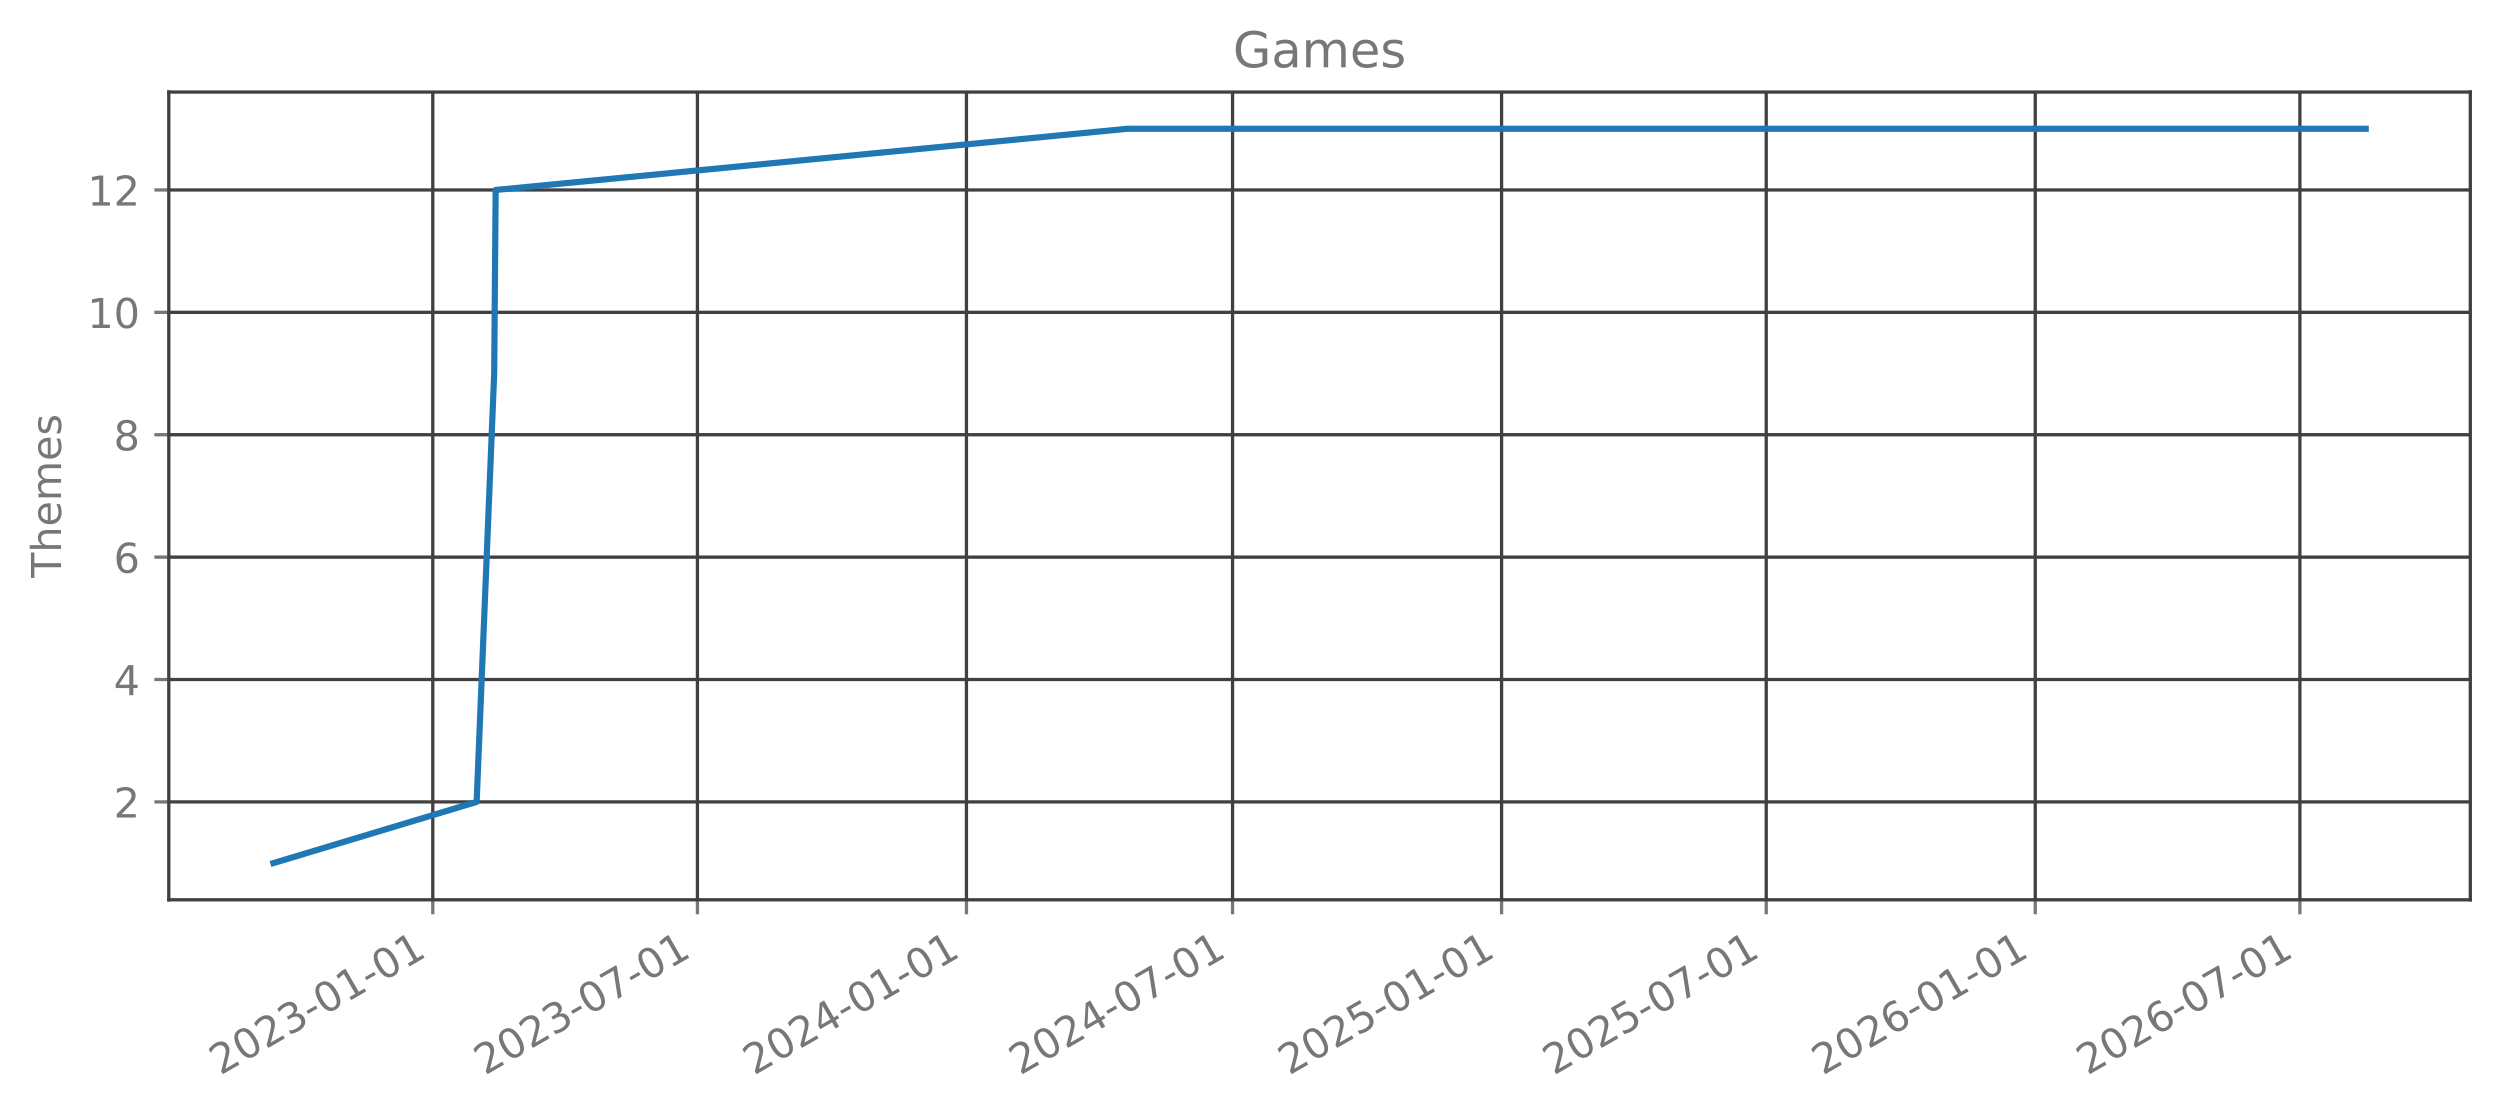
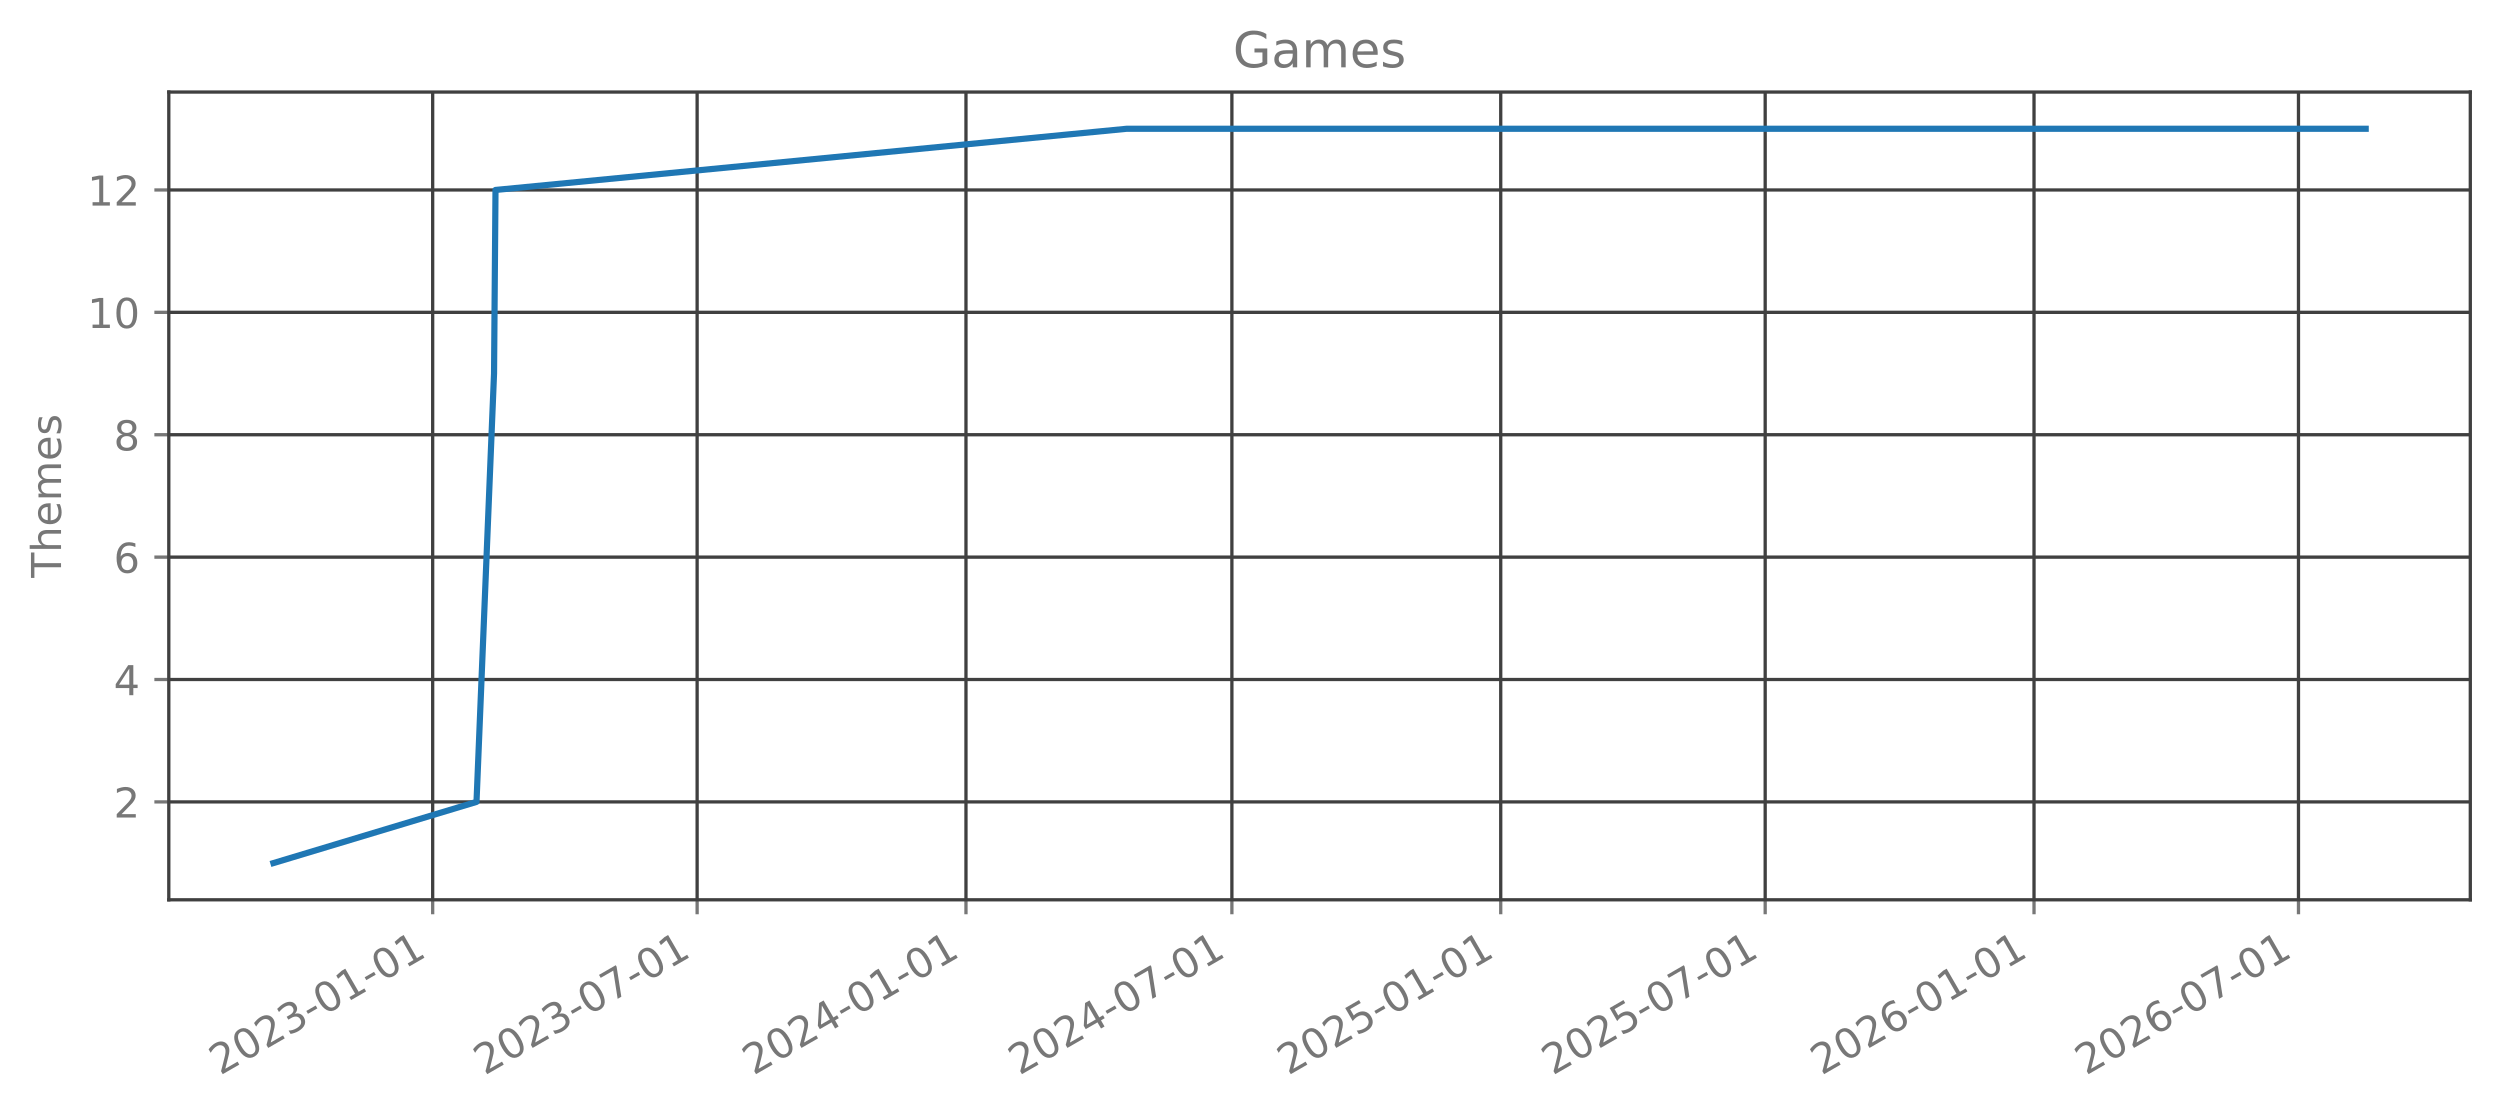
<svg xmlns="http://www.w3.org/2000/svg" xmlns:xlink="http://www.w3.org/1999/xlink" width="606.126pt" height="270.075pt" viewBox="0 0 606.126 270.075" version="1.1">
  <defs>
    <style type="text/css">*{stroke-linejoin: round; stroke-linecap: butt}</style>
  </defs>
  <g id="figure_1">
    <g id="patch_1">
      <path d="M 0 270.075  L 606.126 270.075  L 606.126 0  L 0 0  L 0 270.075  z " style="fill: none; opacity: 0" />
    </g>
    <g id="axes_1">
      <g id="patch_2">
        <path d="M 40.926 218.157  L 598.926 218.157  L 598.926 22.317  L 40.926 22.317  L 40.926 218.157  z " style="fill: none; opacity: 0" />
      </g>
      <g id="matplotlib.axis_1">
        <g id="xtick_1">
          <g id="line2d_1">
-             <path d="M 104.929 218.157  L 104.929 22.317  " clip-path="url(#p5d4dc2fef0)" style="fill: none; stroke: #404040; stroke-width: 0.8; stroke-linecap: square" />
+             <path d="M 104.902 218.157  L 104.902 22.317  " clip-path="url(#p9ed4214dd0)" style="fill: none; stroke: #404040; stroke-width: 0.8; stroke-linecap: square" />
          </g>
          <g id="line2d_2">
            <defs>
-               <path id="m53c8153d47" d="M 0 0  L 0 3.5  " style="stroke: #777777; stroke-width: 0.8" />
+               <path id="mf4927c7392" d="M 0 0  L 0 3.5  " style="stroke: #777777; stroke-width: 0.8" />
            </defs>
            <g>
-               <use xlink:href="#m53c8153d47" x="104.929" y="218.157" style="fill: #777777; stroke: #777777; stroke-width: 0.8" />
+               <use xlink:href="#mf4927c7392" x="104.902" y="218.157" style="fill: #777777; stroke: #777777; stroke-width: 0.8" />
            </g>
          </g>
          <g id="text_1">
-             <g style="fill: #777777" transform="translate(53.39786 260.7948) rotate(-30) scale(0.1 -0.1)">
+             <g style="fill: #777777" transform="translate(53.37088 260.7948) rotate(-30) scale(0.1 -0.1)">
              <defs>
                <path id="DejaVuSans-15" d="M 1228 531  L 3431 531  L 3431 0  L 469 0  L 469 531  Q 828 903 1448 1529  Q 2069 2156 2228 2338  Q 2531 2678 2651 2914  Q 2772 3150 2772 3378  Q 2772 3750 2511 3984  Q 2250 4219 1831 4219  Q 1534 4219 1204 4116  Q 875 4013 500 3803  L 500 4441  Q 881 4594 1212 4672  Q 1544 4750 1819 4750  Q 2544 4750 2975 4387  Q 3406 4025 3406 3419  Q 3406 3131 3298 2873  Q 3191 2616 2906 2266  Q 2828 2175 2409 1742  Q 1991 1309 1228 531  z " transform="scale(0.015625)" />
                <path id="DejaVuSans-13" d="M 2034 4250  Q 1547 4250 1301 3770  Q 1056 3291 1056 2328  Q 1056 1369 1301 889  Q 1547 409 2034 409  Q 2525 409 2770 889  Q 3016 1369 3016 2328  Q 3016 3291 2770 3770  Q 2525 4250 2034 4250  z M 2034 4750  Q 2819 4750 3233 4129  Q 3647 3509 3647 2328  Q 3647 1150 3233 529  Q 2819 -91 2034 -91  Q 1250 -91 836 529  Q 422 1150 422 2328  Q 422 3509 836 4129  Q 1250 4750 2034 4750  z " transform="scale(0.015625)" />
                <path id="DejaVuSans-16" d="M 2597 2516  Q 3050 2419 3304 2112  Q 3559 1806 3559 1356  Q 3559 666 3084 287  Q 2609 -91 1734 -91  Q 1441 -91 1130 -33  Q 819 25 488 141  L 488 750  Q 750 597 1062 519  Q 1375 441 1716 441  Q 2309 441 2620 675  Q 2931 909 2931 1356  Q 2931 1769 2642 2001  Q 2353 2234 1838 2234  L 1294 2234  L 1294 2753  L 1863 2753  Q 2328 2753 2575 2939  Q 2822 3125 2822 3475  Q 2822 3834 2567 4026  Q 2313 4219 1838 4219  Q 1578 4219 1281 4162  Q 984 4106 628 3988  L 628 4550  Q 988 4650 1302 4700  Q 1616 4750 1894 4750  Q 2613 4750 3031 4423  Q 3450 4097 3450 3541  Q 3450 3153 3228 2886  Q 3006 2619 2597 2516  z " transform="scale(0.015625)" />
                <path id="DejaVuSans-10" d="M 313 2009  L 1997 2009  L 1997 1497  L 313 1497  L 313 2009  z " transform="scale(0.015625)" />
                <path id="DejaVuSans-14" d="M 794 531  L 1825 531  L 1825 4091  L 703 3866  L 703 4441  L 1819 4666  L 2450 4666  L 2450 531  L 3481 531  L 3481 0  L 794 0  L 794 531  z " transform="scale(0.015625)" />
              </defs>
              <use xlink:href="#DejaVuSans-15" />
              <use xlink:href="#DejaVuSans-13" transform="translate(63.625 0)" />
              <use xlink:href="#DejaVuSans-15" transform="translate(127.25 0)" />
              <use xlink:href="#DejaVuSans-16" transform="translate(190.875 0)" />
              <use xlink:href="#DejaVuSans-10" transform="translate(254.5 0)" />
              <use xlink:href="#DejaVuSans-13" transform="translate(290.5781 0)" />
              <use xlink:href="#DejaVuSans-14" transform="translate(354.2031 0)" />
              <use xlink:href="#DejaVuSans-10" transform="translate(417.8281 0)" />
              <use xlink:href="#DejaVuSans-13" transform="translate(453.9062 0)" />
              <use xlink:href="#DejaVuSans-14" transform="translate(517.5312 0)" />
            </g>
          </g>
        </g>
        <g id="xtick_2">
          <g id="line2d_3">
-             <path d="M 169.091 218.157  L 169.091 22.317  " clip-path="url(#p5d4dc2fef0)" style="fill: none; stroke: #404040; stroke-width: 0.8; stroke-linecap: square" />
+             <path d="M 169.019 218.157  L 169.019 22.317  " clip-path="url(#p9ed4214dd0)" style="fill: none; stroke: #404040; stroke-width: 0.8; stroke-linecap: square" />
          </g>
          <g id="line2d_4">
            <g>
-               <use xlink:href="#m53c8153d47" x="169.091" y="218.157" style="fill: #777777; stroke: #777777; stroke-width: 0.8" />
+               <use xlink:href="#mf4927c7392" x="169.019" y="218.157" style="fill: #777777; stroke: #777777; stroke-width: 0.8" />
            </g>
          </g>
          <g id="text_2">
-             <g style="fill: #777777" transform="translate(117.5602 260.7948) rotate(-30) scale(0.1 -0.1)">
+             <g style="fill: #777777" transform="translate(117.4885 260.7948) rotate(-30) scale(0.1 -0.1)">
              <defs>
                <path id="DejaVuSans-1a" d="M 525 4666  L 3525 4666  L 3525 4397  L 1831 0  L 1172 0  L 2766 4134  L 525 4134  L 525 4666  z " transform="scale(0.015625)" />
              </defs>
              <use xlink:href="#DejaVuSans-15" />
              <use xlink:href="#DejaVuSans-13" transform="translate(63.625 0)" />
              <use xlink:href="#DejaVuSans-15" transform="translate(127.25 0)" />
              <use xlink:href="#DejaVuSans-16" transform="translate(190.875 0)" />
              <use xlink:href="#DejaVuSans-10" transform="translate(254.5 0)" />
              <use xlink:href="#DejaVuSans-13" transform="translate(290.5781 0)" />
              <use xlink:href="#DejaVuSans-1a" transform="translate(354.2031 0)" />
              <use xlink:href="#DejaVuSans-10" transform="translate(417.8281 0)" />
              <use xlink:href="#DejaVuSans-13" transform="translate(453.9062 0)" />
              <use xlink:href="#DejaVuSans-14" transform="translate(517.5312 0)" />
            </g>
          </g>
        </g>
        <g id="xtick_3">
          <g id="line2d_5">
-             <path d="M 234.317 218.157  L 234.317 22.317  " clip-path="url(#p5d4dc2fef0)" style="fill: none; stroke: #404040; stroke-width: 0.8; stroke-linecap: square" />
+             <path d="M 234.2 218.157  L 234.2 22.317  " clip-path="url(#p9ed4214dd0)" style="fill: none; stroke: #404040; stroke-width: 0.8; stroke-linecap: square" />
          </g>
          <g id="line2d_6">
            <g>
-               <use xlink:href="#m53c8153d47" x="234.317" y="218.157" style="fill: #777777; stroke: #777777; stroke-width: 0.8" />
+               <use xlink:href="#mf4927c7392" x="234.2" y="218.157" style="fill: #777777; stroke: #777777; stroke-width: 0.8" />
            </g>
          </g>
          <g id="text_3">
-             <g style="fill: #777777" transform="translate(182.7861 260.7948) rotate(-30) scale(0.1 -0.1)">
+             <g style="fill: #777777" transform="translate(182.6687 260.7948) rotate(-30) scale(0.1 -0.1)">
              <defs>
                <path id="DejaVuSans-17" d="M 2419 4116  L 825 1625  L 2419 1625  L 2419 4116  z M 2253 4666  L 3047 4666  L 3047 1625  L 3713 1625  L 3713 1100  L 3047 1100  L 3047 0  L 2419 0  L 2419 1100  L 313 1100  L 313 1709  L 2253 4666  z " transform="scale(0.015625)" />
              </defs>
              <use xlink:href="#DejaVuSans-15" />
              <use xlink:href="#DejaVuSans-13" transform="translate(63.625 0)" />
              <use xlink:href="#DejaVuSans-15" transform="translate(127.25 0)" />
              <use xlink:href="#DejaVuSans-17" transform="translate(190.875 0)" />
              <use xlink:href="#DejaVuSans-10" transform="translate(254.5 0)" />
              <use xlink:href="#DejaVuSans-13" transform="translate(290.5781 0)" />
              <use xlink:href="#DejaVuSans-14" transform="translate(354.2031 0)" />
              <use xlink:href="#DejaVuSans-10" transform="translate(417.8281 0)" />
              <use xlink:href="#DejaVuSans-13" transform="translate(453.9062 0)" />
              <use xlink:href="#DejaVuSans-14" transform="translate(517.5312 0)" />
            </g>
          </g>
        </g>
        <g id="xtick_4">
          <g id="line2d_7">
-             <path d="M 298.834 218.157  L 298.834 22.317  " clip-path="url(#p5d4dc2fef0)" style="fill: none; stroke: #404040; stroke-width: 0.8; stroke-linecap: square" />
+             <path d="M 298.671 218.157  L 298.671 22.317  " clip-path="url(#p9ed4214dd0)" style="fill: none; stroke: #404040; stroke-width: 0.8; stroke-linecap: square" />
          </g>
          <g id="line2d_8">
            <g>
-               <use xlink:href="#m53c8153d47" x="298.834" y="218.157" style="fill: #777777; stroke: #777777; stroke-width: 0.8" />
+               <use xlink:href="#mf4927c7392" x="298.671" y="218.157" style="fill: #777777; stroke: #777777; stroke-width: 0.8" />
            </g>
          </g>
          <g id="text_4">
-             <g style="fill: #777777" transform="translate(247.3029 260.7948) rotate(-30) scale(0.1 -0.1)">
+             <g style="fill: #777777" transform="translate(247.1406 260.7948) rotate(-30) scale(0.1 -0.1)">
              <use xlink:href="#DejaVuSans-15" />
              <use xlink:href="#DejaVuSans-13" transform="translate(63.625 0)" />
              <use xlink:href="#DejaVuSans-15" transform="translate(127.25 0)" />
              <use xlink:href="#DejaVuSans-17" transform="translate(190.875 0)" />
              <use xlink:href="#DejaVuSans-10" transform="translate(254.5 0)" />
              <use xlink:href="#DejaVuSans-13" transform="translate(290.5781 0)" />
              <use xlink:href="#DejaVuSans-1a" transform="translate(354.2031 0)" />
              <use xlink:href="#DejaVuSans-10" transform="translate(417.8281 0)" />
              <use xlink:href="#DejaVuSans-13" transform="translate(453.9062 0)" />
              <use xlink:href="#DejaVuSans-14" transform="translate(517.5312 0)" />
            </g>
          </g>
        </g>
        <g id="xtick_5">
          <g id="line2d_9">
-             <path d="M 364.06 218.157  L 364.06 22.317  " clip-path="url(#p5d4dc2fef0)" style="fill: none; stroke: #404040; stroke-width: 0.8; stroke-linecap: square" />
+             <path d="M 363.852 218.157  L 363.852 22.317  " clip-path="url(#p9ed4214dd0)" style="fill: none; stroke: #404040; stroke-width: 0.8; stroke-linecap: square" />
          </g>
          <g id="line2d_10">
            <g>
-               <use xlink:href="#m53c8153d47" x="364.06" y="218.157" style="fill: #777777; stroke: #777777; stroke-width: 0.8" />
+               <use xlink:href="#mf4927c7392" x="363.852" y="218.157" style="fill: #777777; stroke: #777777; stroke-width: 0.8" />
            </g>
          </g>
          <g id="text_5">
-             <g style="fill: #777777" transform="translate(312.5288 260.7948) rotate(-30) scale(0.1 -0.1)">
+             <g style="fill: #777777" transform="translate(312.3209 260.7948) rotate(-30) scale(0.1 -0.1)">
              <defs>
                <path id="DejaVuSans-18" d="M 691 4666  L 3169 4666  L 3169 4134  L 1269 4134  L 1269 2991  Q 1406 3038 1543 3061  Q 1681 3084 1819 3084  Q 2600 3084 3056 2656  Q 3513 2228 3513 1497  Q 3513 744 3044 326  Q 2575 -91 1722 -91  Q 1428 -91 1123 -41  Q 819 9 494 109  L 494 744  Q 775 591 1075 516  Q 1375 441 1709 441  Q 2250 441 2565 725  Q 2881 1009 2881 1497  Q 2881 1984 2565 2268  Q 2250 2553 1709 2553  Q 1456 2553 1204 2497  Q 953 2441 691 2322  L 691 4666  z " transform="scale(0.015625)" />
              </defs>
              <use xlink:href="#DejaVuSans-15" />
              <use xlink:href="#DejaVuSans-13" transform="translate(63.625 0)" />
              <use xlink:href="#DejaVuSans-15" transform="translate(127.25 0)" />
              <use xlink:href="#DejaVuSans-18" transform="translate(190.875 0)" />
              <use xlink:href="#DejaVuSans-10" transform="translate(254.5 0)" />
              <use xlink:href="#DejaVuSans-13" transform="translate(290.5781 0)" />
              <use xlink:href="#DejaVuSans-14" transform="translate(354.2031 0)" />
              <use xlink:href="#DejaVuSans-10" transform="translate(417.8281 0)" />
              <use xlink:href="#DejaVuSans-13" transform="translate(453.9062 0)" />
              <use xlink:href="#DejaVuSans-14" transform="translate(517.5312 0)" />
            </g>
          </g>
        </g>
        <g id="xtick_6">
          <g id="line2d_11">
-             <path d="M 428.222 218.157  L 428.222 22.317  " clip-path="url(#p5d4dc2fef0)" style="fill: none; stroke: #404040; stroke-width: 0.8; stroke-linecap: square" />
+             <path d="M 427.969 218.157  L 427.969 22.317  " clip-path="url(#p9ed4214dd0)" style="fill: none; stroke: #404040; stroke-width: 0.8; stroke-linecap: square" />
          </g>
          <g id="line2d_12">
            <g>
-               <use xlink:href="#m53c8153d47" x="428.222" y="218.157" style="fill: #777777; stroke: #777777; stroke-width: 0.8" />
+               <use xlink:href="#mf4927c7392" x="427.969" y="218.157" style="fill: #777777; stroke: #777777; stroke-width: 0.8" />
            </g>
          </g>
          <g id="text_6">
-             <g style="fill: #777777" transform="translate(376.6912 260.7948) rotate(-30) scale(0.1 -0.1)">
+             <g style="fill: #777777" transform="translate(376.4384 260.7948) rotate(-30) scale(0.1 -0.1)">
              <use xlink:href="#DejaVuSans-15" />
              <use xlink:href="#DejaVuSans-13" transform="translate(63.625 0)" />
              <use xlink:href="#DejaVuSans-15" transform="translate(127.25 0)" />
              <use xlink:href="#DejaVuSans-18" transform="translate(190.875 0)" />
              <use xlink:href="#DejaVuSans-10" transform="translate(254.5 0)" />
              <use xlink:href="#DejaVuSans-13" transform="translate(290.5781 0)" />
              <use xlink:href="#DejaVuSans-1a" transform="translate(354.2031 0)" />
              <use xlink:href="#DejaVuSans-10" transform="translate(417.8281 0)" />
              <use xlink:href="#DejaVuSans-13" transform="translate(453.9062 0)" />
              <use xlink:href="#DejaVuSans-14" transform="translate(517.5312 0)" />
            </g>
          </g>
        </g>
        <g id="xtick_7">
          <g id="line2d_13">
-             <path d="M 493.448 218.157  L 493.448 22.317  " clip-path="url(#p5d4dc2fef0)" style="fill: none; stroke: #404040; stroke-width: 0.8; stroke-linecap: square" />
+             <path d="M 493.149 218.157  L 493.149 22.317  " clip-path="url(#p9ed4214dd0)" style="fill: none; stroke: #404040; stroke-width: 0.8; stroke-linecap: square" />
          </g>
          <g id="line2d_14">
            <g>
-               <use xlink:href="#m53c8153d47" x="493.448" y="218.157" style="fill: #777777; stroke: #777777; stroke-width: 0.8" />
+               <use xlink:href="#mf4927c7392" x="493.149" y="218.157" style="fill: #777777; stroke: #777777; stroke-width: 0.8" />
            </g>
          </g>
          <g id="text_7">
-             <g style="fill: #777777" transform="translate(441.917 260.7948) rotate(-30) scale(0.1 -0.1)">
+             <g style="fill: #777777" transform="translate(441.6187 260.7948) rotate(-30) scale(0.1 -0.1)">
              <defs>
                <path id="DejaVuSans-19" d="M 2113 2584  Q 1688 2584 1439 2293  Q 1191 2003 1191 1497  Q 1191 994 1439 701  Q 1688 409 2113 409  Q 2538 409 2786 701  Q 3034 994 3034 1497  Q 3034 2003 2786 2293  Q 2538 2584 2113 2584  z M 3366 4563  L 3366 3988  Q 3128 4100 2886 4159  Q 2644 4219 2406 4219  Q 1781 4219 1451 3797  Q 1122 3375 1075 2522  Q 1259 2794 1537 2939  Q 1816 3084 2150 3084  Q 2853 3084 3261 2657  Q 3669 2231 3669 1497  Q 3669 778 3244 343  Q 2819 -91 2113 -91  Q 1303 -91 875 529  Q 447 1150 447 2328  Q 447 3434 972 4092  Q 1497 4750 2381 4750  Q 2619 4750 2861 4703  Q 3103 4656 3366 4563  z " transform="scale(0.015625)" />
              </defs>
              <use xlink:href="#DejaVuSans-15" />
              <use xlink:href="#DejaVuSans-13" transform="translate(63.625 0)" />
              <use xlink:href="#DejaVuSans-15" transform="translate(127.25 0)" />
              <use xlink:href="#DejaVuSans-19" transform="translate(190.875 0)" />
              <use xlink:href="#DejaVuSans-10" transform="translate(254.5 0)" />
              <use xlink:href="#DejaVuSans-13" transform="translate(290.5781 0)" />
              <use xlink:href="#DejaVuSans-14" transform="translate(354.2031 0)" />
              <use xlink:href="#DejaVuSans-10" transform="translate(417.8281 0)" />
              <use xlink:href="#DejaVuSans-13" transform="translate(453.9062 0)" />
              <use xlink:href="#DejaVuSans-14" transform="translate(517.5312 0)" />
            </g>
          </g>
        </g>
        <g id="xtick_8">
          <g id="line2d_15">
-             <path d="M 557.61 218.157  L 557.61 22.317  " clip-path="url(#p5d4dc2fef0)" style="fill: none; stroke: #404040; stroke-width: 0.8; stroke-linecap: square" />
+             <path d="M 557.267 218.157  L 557.267 22.317  " clip-path="url(#p9ed4214dd0)" style="fill: none; stroke: #404040; stroke-width: 0.8; stroke-linecap: square" />
          </g>
          <g id="line2d_16">
            <g>
-               <use xlink:href="#m53c8153d47" x="557.61" y="218.157" style="fill: #777777; stroke: #777777; stroke-width: 0.8" />
+               <use xlink:href="#mf4927c7392" x="557.267" y="218.157" style="fill: #777777; stroke: #777777; stroke-width: 0.8" />
            </g>
          </g>
          <g id="text_8">
-             <g style="fill: #777777" transform="translate(506.0794 260.7948) rotate(-30) scale(0.1 -0.1)">
+             <g style="fill: #777777" transform="translate(505.7363 260.7948) rotate(-30) scale(0.1 -0.1)">
              <use xlink:href="#DejaVuSans-15" />
              <use xlink:href="#DejaVuSans-13" transform="translate(63.625 0)" />
              <use xlink:href="#DejaVuSans-15" transform="translate(127.25 0)" />
              <use xlink:href="#DejaVuSans-19" transform="translate(190.875 0)" />
              <use xlink:href="#DejaVuSans-10" transform="translate(254.5 0)" />
              <use xlink:href="#DejaVuSans-13" transform="translate(290.5781 0)" />
              <use xlink:href="#DejaVuSans-1a" transform="translate(354.2031 0)" />
              <use xlink:href="#DejaVuSans-10" transform="translate(417.8281 0)" />
              <use xlink:href="#DejaVuSans-13" transform="translate(453.9062 0)" />
              <use xlink:href="#DejaVuSans-14" transform="translate(517.5312 0)" />
            </g>
          </g>
        </g>
      </g>
      <g id="matplotlib.axis_2">
        <g id="ytick_1">
          <g id="line2d_17">
-             <path d="M 40.926 194.419  L 598.926 194.419  " clip-path="url(#p5d4dc2fef0)" style="fill: none; stroke: #404040; stroke-width: 0.8; stroke-linecap: square" />
+             <path d="M 40.926 194.419  L 598.926 194.419  " clip-path="url(#p9ed4214dd0)" style="fill: none; stroke: #404040; stroke-width: 0.8; stroke-linecap: square" />
          </g>
          <g id="line2d_18">
            <defs>
-               <path id="mb59dd3e1b0" d="M 0 0  L -3.5 0  " style="stroke: #777777; stroke-width: 0.8" />
+               <path id="mf6d6a9b328" d="M 0 0  L -3.5 0  " style="stroke: #777777; stroke-width: 0.8" />
            </defs>
            <g>
-               <use xlink:href="#mb59dd3e1b0" x="40.926" y="194.419" style="fill: #777777; stroke: #777777; stroke-width: 0.8" />
+               <use xlink:href="#mf6d6a9b328" x="40.926" y="194.419" style="fill: #777777; stroke: #777777; stroke-width: 0.8" />
            </g>
          </g>
          <g id="text_9">
            <g style="fill: #777777" transform="translate(27.56328 198.2178) scale(0.1 -0.1)">
              <use xlink:href="#DejaVuSans-15" />
            </g>
          </g>
        </g>
        <g id="ytick_2">
          <g id="line2d_19">
-             <path d="M 40.926 164.746  L 598.926 164.746  " clip-path="url(#p5d4dc2fef0)" style="fill: none; stroke: #404040; stroke-width: 0.8; stroke-linecap: square" />
+             <path d="M 40.926 164.746  L 598.926 164.746  " clip-path="url(#p9ed4214dd0)" style="fill: none; stroke: #404040; stroke-width: 0.8; stroke-linecap: square" />
          </g>
          <g id="line2d_20">
            <g>
-               <use xlink:href="#mb59dd3e1b0" x="40.926" y="164.746" style="fill: #777777; stroke: #777777; stroke-width: 0.8" />
+               <use xlink:href="#mf6d6a9b328" x="40.926" y="164.746" style="fill: #777777; stroke: #777777; stroke-width: 0.8" />
            </g>
          </g>
          <g id="text_10">
            <g style="fill: #777777" transform="translate(27.56328 168.5451) scale(0.1 -0.1)">
              <use xlink:href="#DejaVuSans-17" />
            </g>
          </g>
        </g>
        <g id="ytick_3">
          <g id="line2d_21">
-             <path d="M 40.926 135.074  L 598.926 135.074  " clip-path="url(#p5d4dc2fef0)" style="fill: none; stroke: #404040; stroke-width: 0.8; stroke-linecap: square" />
+             <path d="M 40.926 135.074  L 598.926 135.074  " clip-path="url(#p9ed4214dd0)" style="fill: none; stroke: #404040; stroke-width: 0.8; stroke-linecap: square" />
          </g>
          <g id="line2d_22">
            <g>
-               <use xlink:href="#mb59dd3e1b0" x="40.926" y="135.074" style="fill: #777777; stroke: #777777; stroke-width: 0.8" />
+               <use xlink:href="#mf6d6a9b328" x="40.926" y="135.074" style="fill: #777777; stroke: #777777; stroke-width: 0.8" />
            </g>
          </g>
          <g id="text_11">
            <g style="fill: #777777" transform="translate(27.56328 138.8724) scale(0.1 -0.1)">
              <use xlink:href="#DejaVuSans-19" />
            </g>
          </g>
        </g>
        <g id="ytick_4">
          <g id="line2d_23">
-             <path d="M 40.926 105.401  L 598.926 105.401  " clip-path="url(#p5d4dc2fef0)" style="fill: none; stroke: #404040; stroke-width: 0.8; stroke-linecap: square" />
+             <path d="M 40.926 105.401  L 598.926 105.401  " clip-path="url(#p9ed4214dd0)" style="fill: none; stroke: #404040; stroke-width: 0.8; stroke-linecap: square" />
          </g>
          <g id="line2d_24">
            <g>
-               <use xlink:href="#mb59dd3e1b0" x="40.926" y="105.401" style="fill: #777777; stroke: #777777; stroke-width: 0.8" />
+               <use xlink:href="#mf6d6a9b328" x="40.926" y="105.401" style="fill: #777777; stroke: #777777; stroke-width: 0.8" />
            </g>
          </g>
          <g id="text_12">
            <g style="fill: #777777" transform="translate(27.56328 109.1997) scale(0.1 -0.1)">
              <defs>
                <path id="DejaVuSans-1b" d="M 2034 2216  Q 1584 2216 1326 1975  Q 1069 1734 1069 1313  Q 1069 891 1326 650  Q 1584 409 2034 409  Q 2484 409 2743 651  Q 3003 894 3003 1313  Q 3003 1734 2745 1975  Q 2488 2216 2034 2216  z M 1403 2484  Q 997 2584 770 2862  Q 544 3141 544 3541  Q 544 4100 942 4425  Q 1341 4750 2034 4750  Q 2731 4750 3128 4425  Q 3525 4100 3525 3541  Q 3525 3141 3298 2862  Q 3072 2584 2669 2484  Q 3125 2378 3379 2068  Q 3634 1759 3634 1313  Q 3634 634 3220 271  Q 2806 -91 2034 -91  Q 1263 -91 848 271  Q 434 634 434 1313  Q 434 1759 690 2068  Q 947 2378 1403 2484  z M 1172 3481  Q 1172 3119 1398 2916  Q 1625 2713 2034 2713  Q 2441 2713 2670 2916  Q 2900 3119 2900 3481  Q 2900 3844 2670 4047  Q 2441 4250 2034 4250  Q 1625 4250 1398 4047  Q 1172 3844 1172 3481  z " transform="scale(0.015625)" />
              </defs>
              <use xlink:href="#DejaVuSans-1b" />
            </g>
          </g>
        </g>
        <g id="ytick_5">
          <g id="line2d_25">
-             <path d="M 40.926 75.728  L 598.926 75.728  " clip-path="url(#p5d4dc2fef0)" style="fill: none; stroke: #404040; stroke-width: 0.8; stroke-linecap: square" />
+             <path d="M 40.926 75.728  L 598.926 75.728  " clip-path="url(#p9ed4214dd0)" style="fill: none; stroke: #404040; stroke-width: 0.8; stroke-linecap: square" />
          </g>
          <g id="line2d_26">
            <g>
-               <use xlink:href="#mb59dd3e1b0" x="40.926" y="75.728" style="fill: #777777; stroke: #777777; stroke-width: 0.8" />
+               <use xlink:href="#mf6d6a9b328" x="40.926" y="75.728" style="fill: #777777; stroke: #777777; stroke-width: 0.8" />
            </g>
          </g>
          <g id="text_13">
            <g style="fill: #777777" transform="translate(21.20078 79.52693) scale(0.1 -0.1)">
              <use xlink:href="#DejaVuSans-14" />
              <use xlink:href="#DejaVuSans-13" transform="translate(63.625 0)" />
            </g>
          </g>
        </g>
        <g id="ytick_6">
          <g id="line2d_27">
-             <path d="M 40.926 46.055  L 598.926 46.055  " clip-path="url(#p5d4dc2fef0)" style="fill: none; stroke: #404040; stroke-width: 0.8; stroke-linecap: square" />
+             <path d="M 40.926 46.055  L 598.926 46.055  " clip-path="url(#p9ed4214dd0)" style="fill: none; stroke: #404040; stroke-width: 0.8; stroke-linecap: square" />
          </g>
          <g id="line2d_28">
            <g>
-               <use xlink:href="#mb59dd3e1b0" x="40.926" y="46.055" style="fill: #777777; stroke: #777777; stroke-width: 0.8" />
+               <use xlink:href="#mf6d6a9b328" x="40.926" y="46.055" style="fill: #777777; stroke: #777777; stroke-width: 0.8" />
            </g>
          </g>
          <g id="text_14">
            <g style="fill: #777777" transform="translate(21.20078 49.8542) scale(0.1 -0.1)">
              <use xlink:href="#DejaVuSans-14" />
              <use xlink:href="#DejaVuSans-15" transform="translate(63.625 0)" />
            </g>
          </g>
        </g>
        <g id="text_15">
          <g style="fill: #777777" transform="translate(14.79844 140.088) rotate(-90) scale(0.1 -0.1)">
            <defs>
              <path id="DejaVuSans-37" d="M -19 4666  L 3928 4666  L 3928 4134  L 2272 4134  L 2272 0  L 1638 0  L 1638 4134  L -19 4134  L -19 4666  z " transform="scale(0.015625)" />
              <path id="DejaVuSans-4b" d="M 3513 2113  L 3513 0  L 2938 0  L 2938 2094  Q 2938 2591 2744 2837  Q 2550 3084 2163 3084  Q 1697 3084 1428 2787  Q 1159 2491 1159 1978  L 1159 0  L 581 0  L 581 4863  L 1159 4863  L 1159 2956  Q 1366 3272 1645 3428  Q 1925 3584 2291 3584  Q 2894 3584 3203 3211  Q 3513 2838 3513 2113  z " transform="scale(0.015625)" />
              <path id="DejaVuSans-48" d="M 3597 1894  L 3597 1613  L 953 1613  Q 991 1019 1311 708  Q 1631 397 2203 397  Q 2534 397 2845 478  Q 3156 559 3463 722  L 3463 178  Q 3153 47 2828 -22  Q 2503 -91 2169 -91  Q 1331 -91 842 396  Q 353 884 353 1716  Q 353 2575 817 3079  Q 1281 3584 2069 3584  Q 2775 3584 3186 3129  Q 3597 2675 3597 1894  z M 3022 2063  Q 3016 2534 2758 2815  Q 2500 3097 2075 3097  Q 1594 3097 1305 2825  Q 1016 2553 972 2059  L 3022 2063  z " transform="scale(0.015625)" />
              <path id="DejaVuSans-50" d="M 3328 2828  Q 3544 3216 3844 3400  Q 4144 3584 4550 3584  Q 5097 3584 5394 3201  Q 5691 2819 5691 2113  L 5691 0  L 5113 0  L 5113 2094  Q 5113 2597 4934 2840  Q 4756 3084 4391 3084  Q 3944 3084 3684 2787  Q 3425 2491 3425 1978  L 3425 0  L 2847 0  L 2847 2094  Q 2847 2600 2669 2842  Q 2491 3084 2119 3084  Q 1678 3084 1418 2786  Q 1159 2488 1159 1978  L 1159 0  L 581 0  L 581 3500  L 1159 3500  L 1159 2956  Q 1356 3278 1631 3431  Q 1906 3584 2284 3584  Q 2666 3584 2933 3390  Q 3200 3197 3328 2828  z " transform="scale(0.015625)" />
              <path id="DejaVuSans-56" d="M 2834 3397  L 2834 2853  Q 2591 2978 2328 3040  Q 2066 3103 1784 3103  Q 1356 3103 1142 2972  Q 928 2841 928 2578  Q 928 2378 1081 2264  Q 1234 2150 1697 2047  L 1894 2003  Q 2506 1872 2764 1633  Q 3022 1394 3022 966  Q 3022 478 2636 193  Q 2250 -91 1575 -91  Q 1294 -91 989 -36  Q 684 19 347 128  L 347 722  Q 666 556 975 473  Q 1284 391 1588 391  Q 1994 391 2212 530  Q 2431 669 2431 922  Q 2431 1156 2273 1281  Q 2116 1406 1581 1522  L 1381 1569  Q 847 1681 609 1914  Q 372 2147 372 2553  Q 372 3047 722 3315  Q 1072 3584 1716 3584  Q 2034 3584 2315 3537  Q 2597 3491 2834 3397  z " transform="scale(0.015625)" />
            </defs>
            <use xlink:href="#DejaVuSans-37" />
            <use xlink:href="#DejaVuSans-4b" transform="translate(61.07812 0)" />
            <use xlink:href="#DejaVuSans-48" transform="translate(124.4531 0)" />
            <use xlink:href="#DejaVuSans-50" transform="translate(185.9844 0)" />
            <use xlink:href="#DejaVuSans-48" transform="translate(283.3906 0)" />
            <use xlink:href="#DejaVuSans-56" transform="translate(344.9219 0)" />
          </g>
        </g>
      </g>
      <g id="line2d_29">
-         <path d="M 66.289 209.255  L 115.563 194.419  L 119.817 90.564  L 120.172 46.055  L 273.311 31.219  L 573.562 31.219  " clip-path="url(#p5d4dc2fef0)" style="fill: none; stroke: #1f77b4; stroke-width: 1.5; stroke-linecap: square" />
+         <path d="M 66.289 209.255  L 115.529 194.419  L 119.78 90.564  L 120.134 46.055  L 273.166 31.219  L 573.562 31.219  " clip-path="url(#p9ed4214dd0)" style="fill: none; stroke: #1f77b4; stroke-width: 1.5; stroke-linecap: square" />
      </g>
      <g id="patch_3">
        <path d="M 40.926 218.157  L 40.926 22.317  " style="fill: none; stroke: #404040; stroke-width: 0.8; stroke-linejoin: miter; stroke-linecap: square" />
      </g>
      <g id="patch_4">
        <path d="M 598.926 218.157  L 598.926 22.317  " style="fill: none; stroke: #404040; stroke-width: 0.8; stroke-linejoin: miter; stroke-linecap: square" />
      </g>
      <g id="patch_5">
        <path d="M 40.926 218.157  L 598.926 218.157  " style="fill: none; stroke: #404040; stroke-width: 0.8; stroke-linejoin: miter; stroke-linecap: square" />
      </g>
      <g id="patch_6">
        <path d="M 40.926 22.317  L 598.926 22.317  " style="fill: none; stroke: #404040; stroke-width: 0.8; stroke-linejoin: miter; stroke-linecap: square" />
      </g>
      <g id="text_16">
        <g style="fill: #777777" transform="translate(298.938 16.31719) scale(0.12 -0.12)">
          <defs>
            <path id="DejaVuSans-2a" d="M 3809 666  L 3809 1919  L 2778 1919  L 2778 2438  L 4434 2438  L 4434 434  Q 4069 175 3628 42  Q 3188 -91 2688 -91  Q 1594 -91 976 548  Q 359 1188 359 2328  Q 359 3472 976 4111  Q 1594 4750 2688 4750  Q 3144 4750 3555 4637  Q 3966 4525 4313 4306  L 4313 3634  Q 3963 3931 3569 4081  Q 3175 4231 2741 4231  Q 1884 4231 1454 3753  Q 1025 3275 1025 2328  Q 1025 1384 1454 906  Q 1884 428 2741 428  Q 3075 428 3337 486  Q 3600 544 3809 666  z " transform="scale(0.015625)" />
            <path id="DejaVuSans-44" d="M 2194 1759  Q 1497 1759 1228 1600  Q 959 1441 959 1056  Q 959 750 1161 570  Q 1363 391 1709 391  Q 2188 391 2477 730  Q 2766 1069 2766 1631  L 2766 1759  L 2194 1759  z M 3341 1997  L 3341 0  L 2766 0  L 2766 531  Q 2569 213 2275 61  Q 1981 -91 1556 -91  Q 1019 -91 701 211  Q 384 513 384 1019  Q 384 1609 779 1909  Q 1175 2209 1959 2209  L 2766 2209  L 2766 2266  Q 2766 2663 2505 2880  Q 2244 3097 1772 3097  Q 1472 3097 1187 3025  Q 903 2953 641 2809  L 641 3341  Q 956 3463 1253 3523  Q 1550 3584 1831 3584  Q 2591 3584 2966 3190  Q 3341 2797 3341 1997  z " transform="scale(0.015625)" />
          </defs>
          <use xlink:href="#DejaVuSans-2a" />
          <use xlink:href="#DejaVuSans-44" transform="translate(77.48438 0)" />
          <use xlink:href="#DejaVuSans-50" transform="translate(138.7656 0)" />
          <use xlink:href="#DejaVuSans-48" transform="translate(236.1719 0)" />
          <use xlink:href="#DejaVuSans-56" transform="translate(297.7031 0)" />
        </g>
      </g>
    </g>
  </g>
  <defs>
-     <clipPath id="p5d4dc2fef0">
+     <clipPath id="p9ed4214dd0">
      <rect x="40.926" y="22.317" width="558" height="195.84" />
    </clipPath>
  </defs>
</svg>
